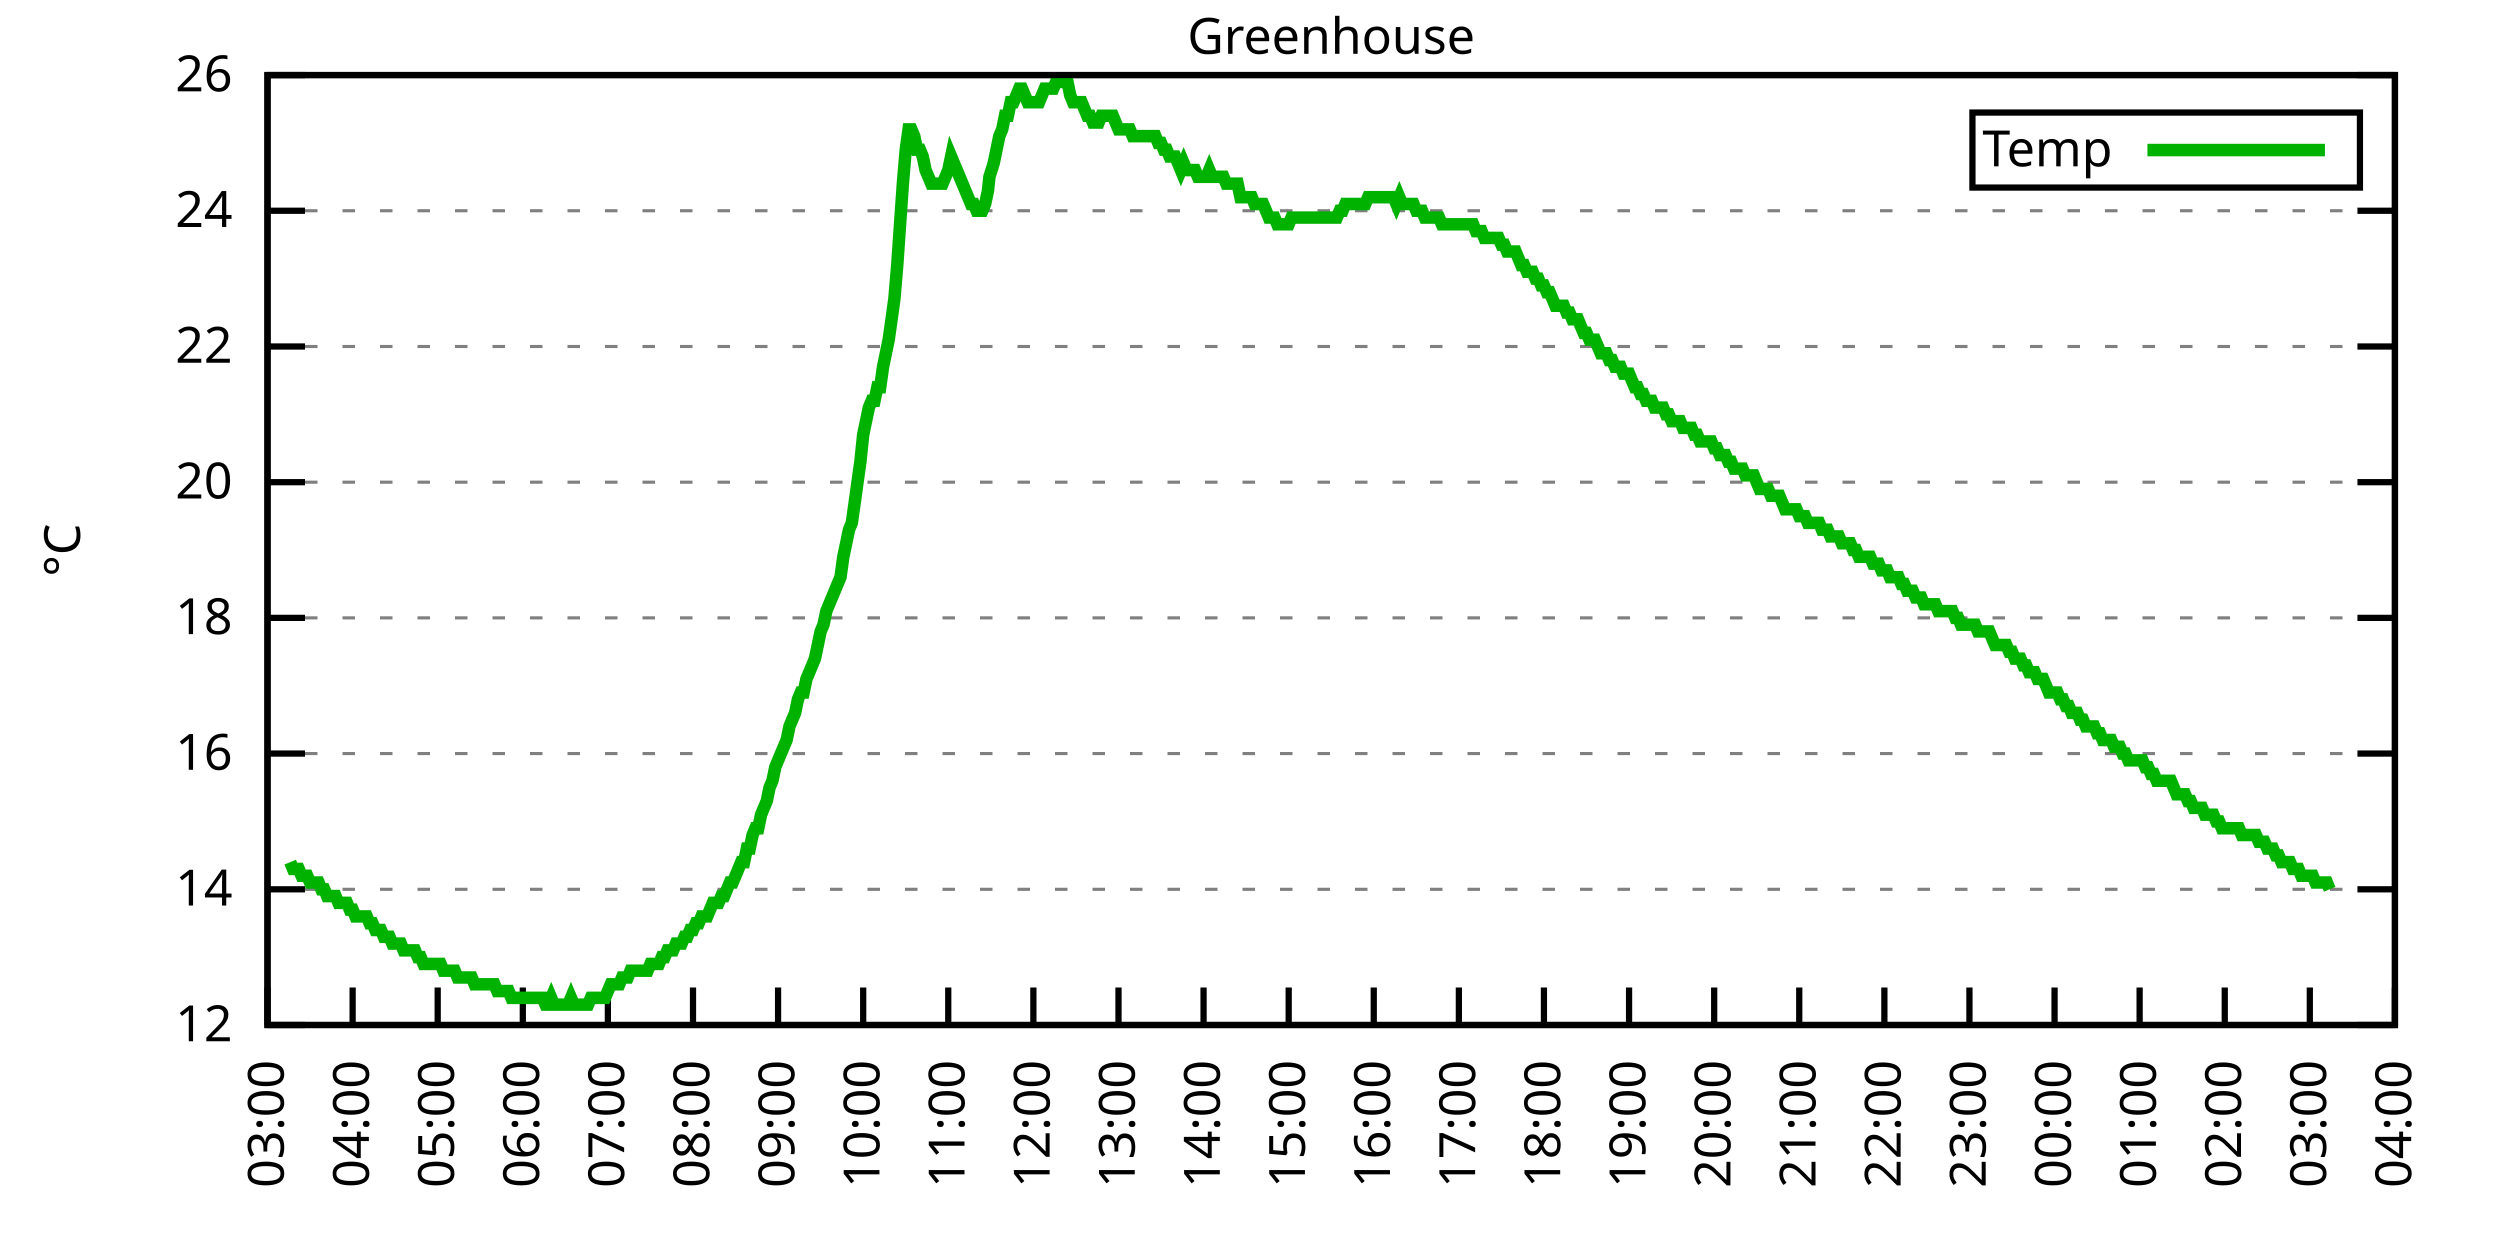
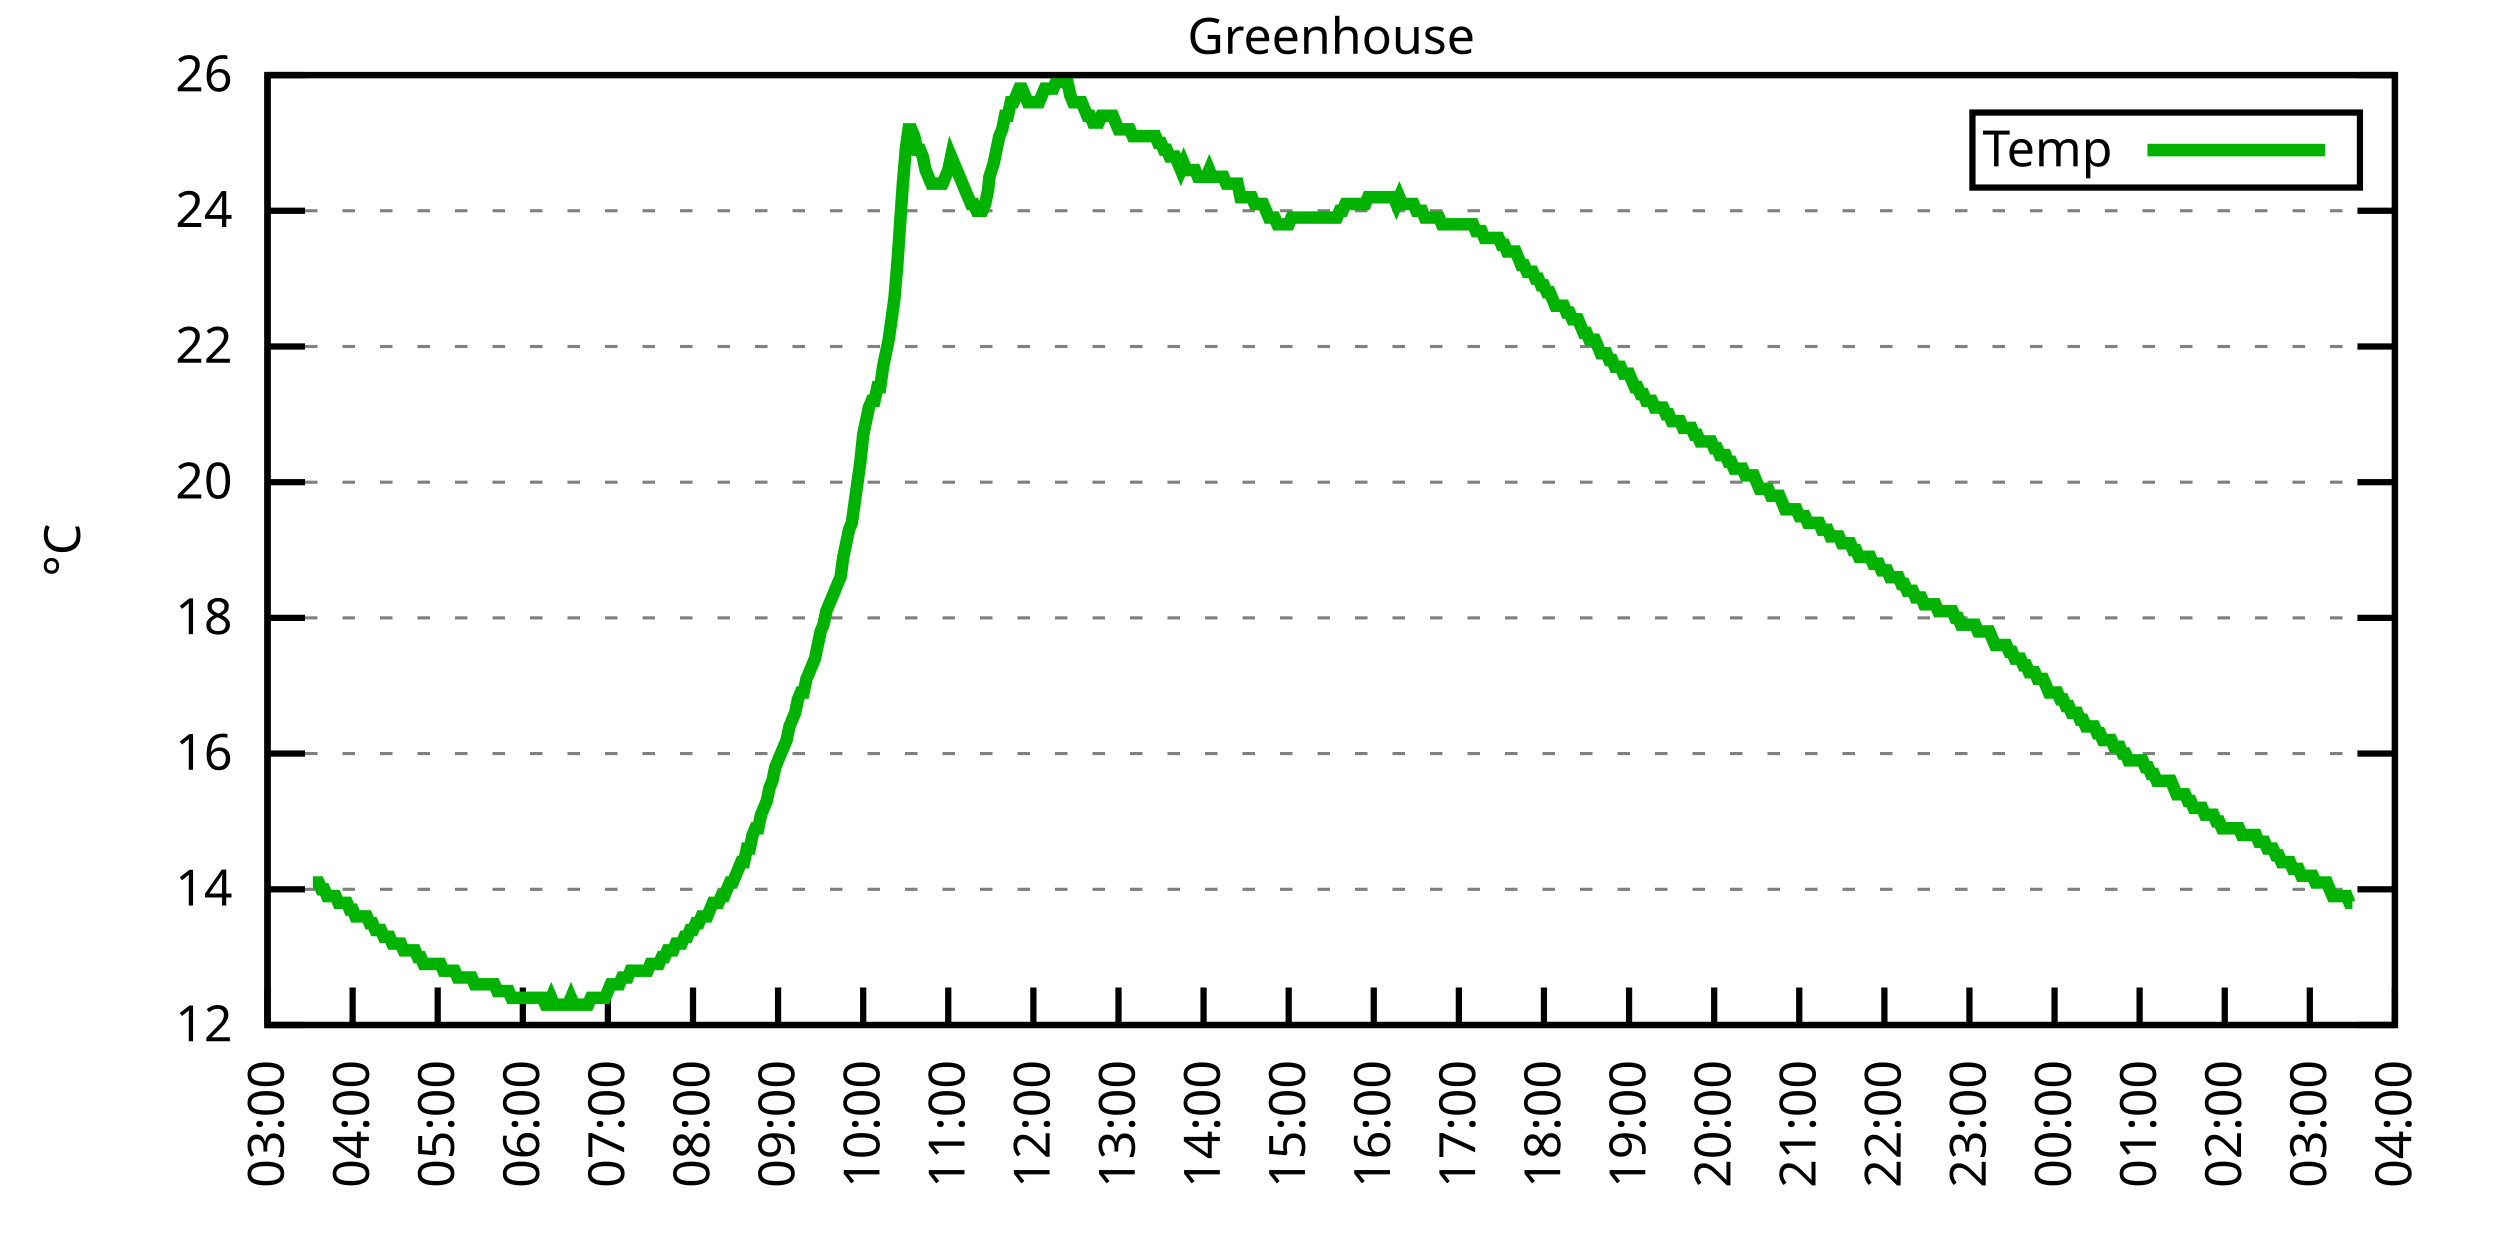
<svg xmlns="http://www.w3.org/2000/svg" xmlns:xlink="http://www.w3.org/1999/xlink" width="400" height="200" viewBox="0 0 400 200">
  <g id="gnuplot_canvas">
    <rect x="0" y="0" width="400" height="200" fill="none" />
    <defs>
      <circle id="gpDot" r="0.5" stroke-width="0.5" stroke="currentColor" />
      <path id="gpPt0" stroke-width="0.333" stroke="currentColor" d="M-1,0 h2 M0,-1 v2" />
      <path id="gpPt1" stroke-width="0.333" stroke="currentColor" d="M-1,-1 L1,1 M1,-1 L-1,1" />
      <path id="gpPt2" stroke-width="0.333" stroke="currentColor" d="M-1,0 L1,0 M0,-1 L0,1 M-1,-1 L1,1 M-1,1 L1,-1" />
      <rect id="gpPt3" stroke-width="0.333" stroke="currentColor" x="-1" y="-1" width="2" height="2" />
      <rect id="gpPt4" stroke-width="0.333" stroke="currentColor" fill="currentColor" x="-1" y="-1" width="2" height="2" />
      <circle id="gpPt5" stroke-width="0.333" stroke="currentColor" cx="0" cy="0" r="1" />
      <use xlink:href="#gpPt5" id="gpPt6" fill="currentColor" stroke="none" />
      <path id="gpPt7" stroke-width="0.333" stroke="currentColor" d="M0,-1.33 L-1.33,0.67 L1.33,0.67 z" />
      <use xlink:href="#gpPt7" id="gpPt8" fill="currentColor" stroke="none" />
      <use xlink:href="#gpPt7" id="gpPt9" stroke="currentColor" transform="rotate(180)" />
      <use xlink:href="#gpPt9" id="gpPt10" fill="currentColor" stroke="none" />
      <use xlink:href="#gpPt3" id="gpPt11" stroke="currentColor" transform="rotate(45)" />
      <use xlink:href="#gpPt11" id="gpPt12" fill="currentColor" stroke="none" />
      <path id="gpPt13" stroke-width="0.333" stroke="currentColor" d="M0,1.330 L1.265,0.411 L0.782,-1.067 L-0.782,-1.076 L-1.265,0.411 z" />
      <use xlink:href="#gpPt13" id="gpPt14" fill="currentColor" stroke="none" />
      <filter id="textbox" filterUnits="objectBoundingBox" x="0" y="0" height="1" width="1">
        <feFlood flood-color="white" flood-opacity="1" result="bgnd" />
        <feComposite in="SourceGraphic" in2="bgnd" operator="atop" />
      </filter>
      <filter id="greybox" filterUnits="objectBoundingBox" x="0" y="0" height="1" width="1">
        <feFlood flood-color="lightgrey" flood-opacity="1" result="grey" />
        <feComposite in="SourceGraphic" in2="grey" operator="atop" />
      </filter>
    </defs>
    <g fill="none" color="white" stroke="currentColor" stroke-width="1.00" stroke-linecap="butt" stroke-linejoin="miter">
</g>
    <g fill="none" color="black" stroke="currentColor" stroke-width="1.00" stroke-linecap="butt" stroke-linejoin="miter">
      <g stroke="none" shape-rendering="crispEdges">
        <polygon fill="rgb(255, 255, 255)" points="42.80,164.00 383.18,164.00 383.18,12.02 42.80,12.02 " />
      </g>
    </g>
    <g fill="none" color="black" stroke="currentColor" stroke-width="1.00" stroke-linecap="butt" stroke-linejoin="miter">
</g>
    <g fill="none" color="black" stroke="black" stroke-width="0.50" stroke-linecap="butt" stroke-linejoin="miter">
</g>
    <g fill="none" color="gray" stroke="currentColor" stroke-width="0.50" stroke-linecap="butt" stroke-linejoin="miter">
      <path stroke="gray" stroke-dasharray="2,4" class="gridline" d="M42.80,164.00 L383.19,164.00  " />
    </g>
    <g fill="none" color="gray" stroke="gray" stroke-width="1.00" stroke-linecap="butt" stroke-linejoin="miter">
</g>
    <g fill="none" color="black" stroke="currentColor" stroke-width="1.00" stroke-linecap="butt" stroke-linejoin="miter">
      <path stroke="black" d="M42.80,164.00 L48.80,164.00 M383.19,164.00 L377.19,164.00  " />
      <g transform="translate(37.20,166.60)" stroke="none" fill="black" font-family="Sans" font-size="8.00" text-anchor="end">
        <text>
          <tspan font-family="Sans"> 12</tspan>
        </text>
      </g>
    </g>
    <g fill="none" color="black" stroke="currentColor" stroke-width="1.00" stroke-linecap="butt" stroke-linejoin="miter">
</g>
    <g fill="none" color="black" stroke="black" stroke-width="0.50" stroke-linecap="butt" stroke-linejoin="miter">
</g>
    <g fill="none" color="gray" stroke="currentColor" stroke-width="0.50" stroke-linecap="butt" stroke-linejoin="miter">
      <path stroke="gray" stroke-dasharray="2,4" class="gridline" d="M42.80,142.29 L383.19,142.29  " />
    </g>
    <g fill="none" color="gray" stroke="gray" stroke-width="1.00" stroke-linecap="butt" stroke-linejoin="miter">
</g>
    <g fill="none" color="black" stroke="currentColor" stroke-width="1.00" stroke-linecap="butt" stroke-linejoin="miter">
      <path stroke="black" d="M42.80,142.29 L48.80,142.29 M383.19,142.29 L377.19,142.29  " />
      <g transform="translate(37.20,144.89)" stroke="none" fill="black" font-family="Sans" font-size="8.00" text-anchor="end">
        <text>
          <tspan font-family="Sans"> 14</tspan>
        </text>
      </g>
    </g>
    <g fill="none" color="black" stroke="currentColor" stroke-width="1.00" stroke-linecap="butt" stroke-linejoin="miter">
</g>
    <g fill="none" color="black" stroke="black" stroke-width="0.50" stroke-linecap="butt" stroke-linejoin="miter">
</g>
    <g fill="none" color="gray" stroke="currentColor" stroke-width="0.50" stroke-linecap="butt" stroke-linejoin="miter">
      <path stroke="gray" stroke-dasharray="2,4" class="gridline" d="M42.80,120.57 L383.19,120.57  " />
    </g>
    <g fill="none" color="gray" stroke="gray" stroke-width="1.00" stroke-linecap="butt" stroke-linejoin="miter">
</g>
    <g fill="none" color="black" stroke="currentColor" stroke-width="1.00" stroke-linecap="butt" stroke-linejoin="miter">
      <path stroke="black" d="M42.80,120.57 L48.80,120.57 M383.19,120.57 L377.19,120.57  " />
      <g transform="translate(37.20,123.17)" stroke="none" fill="black" font-family="Sans" font-size="8.00" text-anchor="end">
        <text>
          <tspan font-family="Sans"> 16</tspan>
        </text>
      </g>
    </g>
    <g fill="none" color="black" stroke="currentColor" stroke-width="1.00" stroke-linecap="butt" stroke-linejoin="miter">
</g>
    <g fill="none" color="black" stroke="black" stroke-width="0.50" stroke-linecap="butt" stroke-linejoin="miter">
</g>
    <g fill="none" color="gray" stroke="currentColor" stroke-width="0.50" stroke-linecap="butt" stroke-linejoin="miter">
      <path stroke="gray" stroke-dasharray="2,4" class="gridline" d="M42.80,98.86 L383.19,98.86  " />
    </g>
    <g fill="none" color="gray" stroke="gray" stroke-width="1.00" stroke-linecap="butt" stroke-linejoin="miter">
</g>
    <g fill="none" color="black" stroke="currentColor" stroke-width="1.00" stroke-linecap="butt" stroke-linejoin="miter">
      <path stroke="black" d="M42.80,98.86 L48.80,98.86 M383.19,98.86 L377.19,98.86  " />
      <g transform="translate(37.20,101.46)" stroke="none" fill="black" font-family="Sans" font-size="8.00" text-anchor="end">
        <text>
          <tspan font-family="Sans"> 18</tspan>
        </text>
      </g>
    </g>
    <g fill="none" color="black" stroke="currentColor" stroke-width="1.00" stroke-linecap="butt" stroke-linejoin="miter">
</g>
    <g fill="none" color="black" stroke="black" stroke-width="0.50" stroke-linecap="butt" stroke-linejoin="miter">
</g>
    <g fill="none" color="gray" stroke="currentColor" stroke-width="0.50" stroke-linecap="butt" stroke-linejoin="miter">
      <path stroke="gray" stroke-dasharray="2,4" class="gridline" d="M42.80,77.15 L383.19,77.15  " />
    </g>
    <g fill="none" color="gray" stroke="gray" stroke-width="1.00" stroke-linecap="butt" stroke-linejoin="miter">
</g>
    <g fill="none" color="black" stroke="currentColor" stroke-width="1.00" stroke-linecap="butt" stroke-linejoin="miter">
      <path stroke="black" d="M42.80,77.15 L48.80,77.15 M383.19,77.15 L377.19,77.15  " />
      <g transform="translate(37.20,79.75)" stroke="none" fill="black" font-family="Sans" font-size="8.00" text-anchor="end">
        <text>
          <tspan font-family="Sans"> 20</tspan>
        </text>
      </g>
    </g>
    <g fill="none" color="black" stroke="currentColor" stroke-width="1.00" stroke-linecap="butt" stroke-linejoin="miter">
</g>
    <g fill="none" color="black" stroke="black" stroke-width="0.50" stroke-linecap="butt" stroke-linejoin="miter">
</g>
    <g fill="none" color="gray" stroke="currentColor" stroke-width="0.50" stroke-linecap="butt" stroke-linejoin="miter">
      <path stroke="gray" stroke-dasharray="2,4" class="gridline" d="M42.80,55.44 L383.19,55.44  " />
    </g>
    <g fill="none" color="gray" stroke="gray" stroke-width="1.00" stroke-linecap="butt" stroke-linejoin="miter">
</g>
    <g fill="none" color="black" stroke="currentColor" stroke-width="1.00" stroke-linecap="butt" stroke-linejoin="miter">
      <path stroke="black" d="M42.80,55.44 L48.80,55.44 M383.19,55.44 L377.19,55.44  " />
      <g transform="translate(37.20,58.04)" stroke="none" fill="black" font-family="Sans" font-size="8.00" text-anchor="end">
        <text>
          <tspan font-family="Sans"> 22</tspan>
        </text>
      </g>
    </g>
    <g fill="none" color="black" stroke="currentColor" stroke-width="1.00" stroke-linecap="butt" stroke-linejoin="miter">
</g>
    <g fill="none" color="black" stroke="black" stroke-width="0.50" stroke-linecap="butt" stroke-linejoin="miter">
</g>
    <g fill="none" color="gray" stroke="currentColor" stroke-width="0.50" stroke-linecap="butt" stroke-linejoin="miter">
      <path stroke="gray" stroke-dasharray="2,4" class="gridline" d="M42.80,33.72 L383.19,33.72  " />
    </g>
    <g fill="none" color="gray" stroke="gray" stroke-width="1.00" stroke-linecap="butt" stroke-linejoin="miter">
</g>
    <g fill="none" color="black" stroke="currentColor" stroke-width="1.00" stroke-linecap="butt" stroke-linejoin="miter">
      <path stroke="black" d="M42.80,33.72 L48.80,33.72 M383.19,33.72 L377.19,33.72  " />
      <g transform="translate(37.20,36.32)" stroke="none" fill="black" font-family="Sans" font-size="8.00" text-anchor="end">
        <text>
          <tspan font-family="Sans"> 24</tspan>
        </text>
      </g>
    </g>
    <g fill="none" color="black" stroke="currentColor" stroke-width="1.00" stroke-linecap="butt" stroke-linejoin="miter">
</g>
    <g fill="none" color="black" stroke="black" stroke-width="0.50" stroke-linecap="butt" stroke-linejoin="miter">
</g>
    <g fill="none" color="gray" stroke="currentColor" stroke-width="0.50" stroke-linecap="butt" stroke-linejoin="miter">
      <path stroke="gray" stroke-dasharray="2,4" class="gridline" d="M42.80,12.01 L383.19,12.01  " />
    </g>
    <g fill="none" color="gray" stroke="gray" stroke-width="1.00" stroke-linecap="butt" stroke-linejoin="miter">
</g>
    <g fill="none" color="black" stroke="currentColor" stroke-width="1.00" stroke-linecap="butt" stroke-linejoin="miter">
      <path stroke="black" d="M42.80,12.01 L48.80,12.01 M383.19,12.01 L377.19,12.01  " />
      <g transform="translate(37.20,14.61)" stroke="none" fill="black" font-family="Sans" font-size="8.00" text-anchor="end">
        <text>
          <tspan font-family="Sans"> 26</tspan>
        </text>
      </g>
    </g>
    <g fill="none" color="black" stroke="currentColor" stroke-width="1.00" stroke-linecap="butt" stroke-linejoin="miter">
      <path stroke="black" d="M42.80,164.00 L42.80,158.00  " />
      <g transform="translate(45.40,169.60) rotate(270.00)" stroke="none" fill="black" font-family="Sans" font-size="8.00" text-anchor="end">
        <text>
          <tspan font-family="Sans">03:00</tspan>
        </text>
      </g>
    </g>
    <g fill="none" color="black" stroke="currentColor" stroke-width="1.00" stroke-linecap="butt" stroke-linejoin="miter">
      <path stroke="black" d="M56.42,164.00 L56.42,158.00  " />
      <g transform="translate(59.02,169.60) rotate(270.00)" stroke="none" fill="black" font-family="Sans" font-size="8.00" text-anchor="end">
        <text>
          <tspan font-family="Sans">04:00</tspan>
        </text>
      </g>
    </g>
    <g fill="none" color="black" stroke="currentColor" stroke-width="1.00" stroke-linecap="butt" stroke-linejoin="miter">
      <path stroke="black" d="M70.03,164.00 L70.03,158.00  " />
      <g transform="translate(72.63,169.60) rotate(270.00)" stroke="none" fill="black" font-family="Sans" font-size="8.00" text-anchor="end">
        <text>
          <tspan font-family="Sans">05:00</tspan>
        </text>
      </g>
    </g>
    <g fill="none" color="black" stroke="currentColor" stroke-width="1.00" stroke-linecap="butt" stroke-linejoin="miter">
      <path stroke="black" d="M83.65,164.00 L83.65,158.00  " />
      <g transform="translate(86.25,169.60) rotate(270.00)" stroke="none" fill="black" font-family="Sans" font-size="8.00" text-anchor="end">
        <text>
          <tspan font-family="Sans">06:00</tspan>
        </text>
      </g>
    </g>
    <g fill="none" color="black" stroke="currentColor" stroke-width="1.00" stroke-linecap="butt" stroke-linejoin="miter">
      <path stroke="black" d="M97.26,164.00 L97.26,158.00  " />
      <g transform="translate(99.86,169.60) rotate(270.00)" stroke="none" fill="black" font-family="Sans" font-size="8.00" text-anchor="end">
        <text>
          <tspan font-family="Sans">07:00</tspan>
        </text>
      </g>
    </g>
    <g fill="none" color="black" stroke="currentColor" stroke-width="1.00" stroke-linecap="butt" stroke-linejoin="miter">
      <path stroke="black" d="M110.88,164.00 L110.88,158.00  " />
      <g transform="translate(113.48,169.60) rotate(270.00)" stroke="none" fill="black" font-family="Sans" font-size="8.00" text-anchor="end">
        <text>
          <tspan font-family="Sans">08:00</tspan>
        </text>
      </g>
    </g>
    <g fill="none" color="black" stroke="currentColor" stroke-width="1.00" stroke-linecap="butt" stroke-linejoin="miter">
      <path stroke="black" d="M124.49,164.00 L124.49,158.00  " />
      <g transform="translate(127.09,169.60) rotate(270.00)" stroke="none" fill="black" font-family="Sans" font-size="8.00" text-anchor="end">
        <text>
          <tspan font-family="Sans">09:00</tspan>
        </text>
      </g>
    </g>
    <g fill="none" color="black" stroke="currentColor" stroke-width="1.00" stroke-linecap="butt" stroke-linejoin="miter">
      <path stroke="black" d="M138.11,164.00 L138.11,158.00  " />
      <g transform="translate(140.71,169.60) rotate(270.00)" stroke="none" fill="black" font-family="Sans" font-size="8.00" text-anchor="end">
        <text>
          <tspan font-family="Sans">10:00</tspan>
        </text>
      </g>
    </g>
    <g fill="none" color="black" stroke="currentColor" stroke-width="1.00" stroke-linecap="butt" stroke-linejoin="miter">
      <path stroke="black" d="M151.72,164.00 L151.72,158.00  " />
      <g transform="translate(154.32,169.60) rotate(270.00)" stroke="none" fill="black" font-family="Sans" font-size="8.00" text-anchor="end">
        <text>
          <tspan font-family="Sans">11:00</tspan>
        </text>
      </g>
    </g>
    <g fill="none" color="black" stroke="currentColor" stroke-width="1.00" stroke-linecap="butt" stroke-linejoin="miter">
      <path stroke="black" d="M165.34,164.00 L165.34,158.00  " />
      <g transform="translate(167.94,169.60) rotate(270.00)" stroke="none" fill="black" font-family="Sans" font-size="8.00" text-anchor="end">
        <text>
          <tspan font-family="Sans">12:00</tspan>
        </text>
      </g>
    </g>
    <g fill="none" color="black" stroke="currentColor" stroke-width="1.00" stroke-linecap="butt" stroke-linejoin="miter">
      <path stroke="black" d="M178.96,164.00 L178.96,158.00  " />
      <g transform="translate(181.56,169.60) rotate(270.00)" stroke="none" fill="black" font-family="Sans" font-size="8.00" text-anchor="end">
        <text>
          <tspan font-family="Sans">13:00</tspan>
        </text>
      </g>
    </g>
    <g fill="none" color="black" stroke="currentColor" stroke-width="1.00" stroke-linecap="butt" stroke-linejoin="miter">
      <path stroke="black" d="M192.57,164.00 L192.57,158.00  " />
      <g transform="translate(195.17,169.60) rotate(270.00)" stroke="none" fill="black" font-family="Sans" font-size="8.00" text-anchor="end">
        <text>
          <tspan font-family="Sans">14:00</tspan>
        </text>
      </g>
    </g>
    <g fill="none" color="black" stroke="currentColor" stroke-width="1.00" stroke-linecap="butt" stroke-linejoin="miter">
      <path stroke="black" d="M206.19,164.00 L206.19,158.00  " />
      <g transform="translate(208.79,169.60) rotate(270.00)" stroke="none" fill="black" font-family="Sans" font-size="8.00" text-anchor="end">
        <text>
          <tspan font-family="Sans">15:00</tspan>
        </text>
      </g>
    </g>
    <g fill="none" color="black" stroke="currentColor" stroke-width="1.00" stroke-linecap="butt" stroke-linejoin="miter">
      <path stroke="black" d="M219.80,164.00 L219.80,158.00  " />
      <g transform="translate(222.40,169.60) rotate(270.00)" stroke="none" fill="black" font-family="Sans" font-size="8.00" text-anchor="end">
        <text>
          <tspan font-family="Sans">16:00</tspan>
        </text>
      </g>
    </g>
    <g fill="none" color="black" stroke="currentColor" stroke-width="1.00" stroke-linecap="butt" stroke-linejoin="miter">
      <path stroke="black" d="M233.42,164.00 L233.42,158.00  " />
      <g transform="translate(236.02,169.60) rotate(270.00)" stroke="none" fill="black" font-family="Sans" font-size="8.00" text-anchor="end">
        <text>
          <tspan font-family="Sans">17:00</tspan>
        </text>
      </g>
    </g>
    <g fill="none" color="black" stroke="currentColor" stroke-width="1.00" stroke-linecap="butt" stroke-linejoin="miter">
      <path stroke="black" d="M247.03,164.00 L247.03,158.00  " />
      <g transform="translate(249.63,169.60) rotate(270.00)" stroke="none" fill="black" font-family="Sans" font-size="8.00" text-anchor="end">
        <text>
          <tspan font-family="Sans">18:00</tspan>
        </text>
      </g>
    </g>
    <g fill="none" color="black" stroke="currentColor" stroke-width="1.00" stroke-linecap="butt" stroke-linejoin="miter">
      <path stroke="black" d="M260.65,164.00 L260.65,158.00  " />
      <g transform="translate(263.25,169.60) rotate(270.00)" stroke="none" fill="black" font-family="Sans" font-size="8.00" text-anchor="end">
        <text>
          <tspan font-family="Sans">19:00</tspan>
        </text>
      </g>
    </g>
    <g fill="none" color="black" stroke="currentColor" stroke-width="1.00" stroke-linecap="butt" stroke-linejoin="miter">
      <path stroke="black" d="M274.27,164.00 L274.27,158.00  " />
      <g transform="translate(276.87,169.60) rotate(270.00)" stroke="none" fill="black" font-family="Sans" font-size="8.00" text-anchor="end">
        <text>
          <tspan font-family="Sans">20:00</tspan>
        </text>
      </g>
    </g>
    <g fill="none" color="black" stroke="currentColor" stroke-width="1.00" stroke-linecap="butt" stroke-linejoin="miter">
      <path stroke="black" d="M287.88,164.00 L287.88,158.00  " />
      <g transform="translate(290.48,169.60) rotate(270.00)" stroke="none" fill="black" font-family="Sans" font-size="8.00" text-anchor="end">
        <text>
          <tspan font-family="Sans">21:00</tspan>
        </text>
      </g>
    </g>
    <g fill="none" color="black" stroke="currentColor" stroke-width="1.00" stroke-linecap="butt" stroke-linejoin="miter">
      <path stroke="black" d="M301.50,164.00 L301.50,158.00  " />
      <g transform="translate(304.10,169.60) rotate(270.00)" stroke="none" fill="black" font-family="Sans" font-size="8.00" text-anchor="end">
        <text>
          <tspan font-family="Sans">22:00</tspan>
        </text>
      </g>
    </g>
    <g fill="none" color="black" stroke="currentColor" stroke-width="1.00" stroke-linecap="butt" stroke-linejoin="miter">
      <path stroke="black" d="M315.11,164.00 L315.11,158.00  " />
      <g transform="translate(317.71,169.60) rotate(270.00)" stroke="none" fill="black" font-family="Sans" font-size="8.00" text-anchor="end">
        <text>
          <tspan font-family="Sans">23:00</tspan>
        </text>
      </g>
    </g>
    <g fill="none" color="black" stroke="currentColor" stroke-width="1.00" stroke-linecap="butt" stroke-linejoin="miter">
      <path stroke="black" d="M328.73,164.00 L328.73,158.00  " />
      <g transform="translate(331.33,169.60) rotate(270.00)" stroke="none" fill="black" font-family="Sans" font-size="8.00" text-anchor="end">
        <text>
          <tspan font-family="Sans">00:00</tspan>
        </text>
      </g>
    </g>
    <g fill="none" color="black" stroke="currentColor" stroke-width="1.00" stroke-linecap="butt" stroke-linejoin="miter">
      <path stroke="black" d="M342.34,164.00 L342.34,158.00  " />
      <g transform="translate(344.94,169.60) rotate(270.00)" stroke="none" fill="black" font-family="Sans" font-size="8.00" text-anchor="end">
        <text>
          <tspan font-family="Sans">01:00</tspan>
        </text>
      </g>
    </g>
    <g fill="none" color="black" stroke="currentColor" stroke-width="1.00" stroke-linecap="butt" stroke-linejoin="miter">
      <path stroke="black" d="M355.96,164.00 L355.96,158.00  " />
      <g transform="translate(358.56,169.60) rotate(270.00)" stroke="none" fill="black" font-family="Sans" font-size="8.00" text-anchor="end">
        <text>
          <tspan font-family="Sans">02:00</tspan>
        </text>
      </g>
    </g>
    <g fill="none" color="black" stroke="currentColor" stroke-width="1.00" stroke-linecap="butt" stroke-linejoin="miter">
      <path stroke="black" d="M369.57,164.00 L369.57,158.00  " />
      <g transform="translate(372.17,169.60) rotate(270.00)" stroke="none" fill="black" font-family="Sans" font-size="8.00" text-anchor="end">
        <text>
          <tspan font-family="Sans">03:00</tspan>
        </text>
      </g>
    </g>
    <g fill="none" color="black" stroke="currentColor" stroke-width="1.00" stroke-linecap="butt" stroke-linejoin="miter">
      <path stroke="black" d="M383.19,164.00 L383.19,158.00  " />
      <g transform="translate(385.79,169.60) rotate(270.00)" stroke="none" fill="black" font-family="Sans" font-size="8.00" text-anchor="end">
        <text>
          <tspan font-family="Sans">04:00</tspan>
        </text>
      </g>
    </g>
    <g fill="none" color="black" stroke="currentColor" stroke-width="1.00" stroke-linecap="butt" stroke-linejoin="miter">
</g>
    <g fill="none" color="black" stroke="currentColor" stroke-width="1.00" stroke-linecap="butt" stroke-linejoin="miter">
      <path stroke="black" d="M42.80,12.01 L42.80,164.00 L383.19,164.00 L383.19,12.01 L42.80,12.01 Z  " />
    </g>
    <g fill="none" color="black" stroke="currentColor" stroke-width="1.00" stroke-linecap="butt" stroke-linejoin="miter">
</g>
    <g fill="none" color="black" stroke="currentColor" stroke-width="1.00" stroke-linecap="butt" stroke-linejoin="miter">
      <path stroke="black" d="M315.59,30.01 L315.59,18.01 L377.59,18.01 L377.59,30.01 L315.59,30.01 Z  " />
    </g>
    <g id="Greenhouse_plot_1">
      <g fill="none" color="white" stroke="black" stroke-width="2.00" stroke-linecap="butt" stroke-linejoin="miter">
</g>
      <g fill="none" color="black" stroke="currentColor" stroke-width="2.00" stroke-linecap="butt" stroke-linejoin="miter">
        <g transform="translate(337.99,26.61)" stroke="none" fill="black" font-family="Sans" font-size="8.00" text-anchor="end">
          <text>
            <tspan font-family="Sans">Temp</tspan>
          </text>
        </g>
      </g>
      <g fill="none" color="black" stroke="currentColor" stroke-width="2.00" stroke-linecap="butt" stroke-linejoin="miter">
-         <path stroke="rgb(  0, 178,   0)" d="M343.59,24.01 L371.99,24.01 M46.43,137.94 L46.88,139.03 L47.34,139.03 L47.79,139.03 L48.25,140.12 L48.70,140.12   L49.15,140.12 L49.61,141.20 L50.06,141.20 L50.52,141.20 L50.97,141.20 L51.42,142.29 L51.88,142.29 L52.33,143.37   L52.78,143.37 L53.24,143.37 L53.69,143.37 L54.15,144.46 L54.60,144.46 L55.05,144.46 L55.51,144.46 L55.96,145.54   L56.42,145.54 L56.87,146.63 L57.32,146.63 L57.78,146.63 L58.23,146.63 L58.68,146.63 L59.14,147.72 L59.59,147.72   L60.05,148.80 L60.50,148.80 L60.95,148.80 L61.41,149.89 L61.86,149.89 L62.32,149.89 L62.77,150.97 L63.22,150.97   L63.68,150.97 L64.13,150.97 L64.58,152.06 L65.04,152.06 L65.49,152.06 L65.95,152.06 L66.40,152.06 L66.85,153.14   L67.31,153.14 L67.76,154.23 L68.22,154.23 L68.67,154.23 L69.12,154.23 L69.58,154.23 L70.03,154.23 L70.49,154.23   L70.94,155.31 L71.39,155.31 L71.85,155.31 L72.30,155.31 L72.75,155.31 L73.21,156.40 L73.66,156.40 L74.12,156.40   L74.57,156.40 L75.02,156.40 L75.48,156.40 L75.93,157.49 L76.39,157.49 L76.84,157.49 L77.29,157.49 L77.75,157.49   L78.20,157.49 L78.65,157.49 L79.11,157.49 L79.56,158.57 L80.02,158.57 L80.47,158.57 L80.92,158.57 L81.38,158.57   L81.83,159.66 L82.29,159.66 L82.74,159.66 L83.19,159.66 L83.65,159.66 L84.10,159.66 L84.55,159.66 L85.01,159.66   L85.46,159.66 L85.92,159.66 L86.37,159.66 L86.82,159.66 L87.28,160.74 L87.73,160.74 L88.19,159.66 L88.64,160.74   L89.09,160.74 L89.55,160.74 L90.00,160.74 L90.45,160.74 L90.91,160.74 L91.36,159.66 L91.82,160.74 L92.27,160.74   L92.72,160.74 L93.18,160.74 L93.63,160.74 L94.09,160.74 L94.54,159.66 L94.99,159.66 L95.45,159.66 L95.90,159.66   L96.35,159.66 L96.81,159.66 L97.26,158.57 L97.72,157.49 L98.17,157.49 L98.62,157.49 L99.08,157.49 L99.53,156.40   L99.99,156.40 L100.44,156.40 L100.89,155.31 L101.35,155.31 L101.80,155.31 L102.25,155.31 L102.71,155.31 L103.16,155.31   L103.62,155.31 L104.07,154.23 L104.52,154.23 L104.98,154.23 L105.43,154.23 L105.89,153.14 L106.34,153.14 L106.79,152.06   L107.25,152.06 L107.70,152.06 L108.15,150.97 L108.61,150.97 L109.06,150.97 L109.52,149.89 L109.97,149.89 L110.42,148.80   L110.88,148.80 L111.33,147.72 L111.79,147.72 L112.24,146.63 L112.69,146.63 L113.15,146.63 L113.60,145.54 L114.05,144.46   L114.51,144.46 L114.96,144.46 L115.42,143.37 L115.87,143.37 L116.32,142.29 L116.78,141.20 L117.23,141.20 L117.69,140.12   L118.14,139.03 L118.59,137.94 L119.05,137.94 L119.50,135.77 L119.96,135.77 L120.41,133.60 L120.86,132.52 L121.32,132.52   L121.77,130.35 L122.22,129.26 L122.68,128.17 L123.13,126.00 L123.59,124.92 L124.04,122.75 L124.49,121.66 L124.95,120.57   L125.40,119.49 L125.86,118.40 L126.31,116.23 L126.76,115.15 L127.22,114.06 L127.67,111.89 L128.12,110.80 L128.58,110.80   L129.03,108.63 L129.49,107.55 L129.94,106.46 L130.39,105.38 L130.85,103.20 L131.30,101.03 L131.76,99.95 L132.21,97.78   L132.66,96.69 L133.12,95.60 L133.57,94.52 L134.02,93.43 L134.48,92.35 L134.93,89.09 L135.39,86.92 L135.84,84.75   L136.29,83.66 L136.75,80.41 L137.20,77.15 L137.66,73.89 L138.11,69.55 L138.56,67.38 L139.02,65.21 L139.47,64.12   L139.92,64.12 L140.38,61.95 L140.83,61.95 L141.29,58.69 L141.74,56.52 L142.19,54.35 L142.65,51.09 L143.10,47.84   L143.56,42.41 L144.01,35.89 L144.46,29.38 L144.92,23.95 L145.37,20.70 L145.82,20.70 L146.28,21.78 L146.73,23.95   L147.19,23.95 L147.64,25.04 L148.09,27.21 L148.55,28.29 L149.00,29.38 L149.46,29.38 L149.91,29.38 L150.36,29.38   L150.82,29.38 L151.27,28.29 L151.72,27.21 L152.18,25.04 L152.63,26.12 L153.09,27.21 L153.54,28.29 L153.99,29.38   L154.45,30.47 L154.90,31.55 L155.36,32.64 L155.81,32.64 L156.26,33.72 L156.72,33.72 L157.17,33.72 L157.62,32.64   L158.08,30.47 L158.31,28.29 L158.99,26.12 L159.44,23.95 L159.89,21.78 L160.35,20.70 L160.80,18.52 L161.26,18.52   L161.71,16.35 L162.16,16.35 L162.62,15.27 L163.07,14.18 L163.52,14.18 L163.98,15.27 L164.43,16.35 L164.89,16.35   L165.34,16.35 L165.79,16.35 L166.25,16.35 L166.70,15.27 L167.16,14.18 L167.61,14.18 L168.06,14.18 L168.52,14.18   L168.97,13.10 L169.43,13.10 L169.88,13.10 L170.33,13.10 L170.79,13.10 L171.24,15.27 L171.69,16.35 L172.15,16.35   L172.60,16.35 L173.06,16.35 L173.51,17.44 L173.96,18.52 L174.42,18.52 L174.87,19.61 L175.33,19.61 L175.78,19.61   L176.23,18.52 L176.69,18.52 L177.14,18.52 L177.59,18.52 L178.05,18.52 L178.50,19.61 L178.96,20.70 L179.41,20.70   L179.86,20.70 L180.32,20.70 L180.77,20.70 L181.23,21.78 L181.68,21.78 L182.13,21.78 L182.59,21.78 L183.04,21.78   L183.49,21.78 L183.95,21.78 L184.40,21.78 L184.86,21.78 L185.31,22.87 L185.76,22.87 L186.22,23.95 L186.67,23.95   L187.13,25.04 L187.58,25.04 L188.03,25.04 L188.49,26.12 L188.94,27.21 L189.39,26.12 L189.85,27.21 L190.30,27.21   L190.76,27.21 L191.21,27.21 L191.66,28.29 L192.12,28.29 L192.57,28.29 L193.03,28.29 L193.48,27.21 L193.93,28.29   L194.39,28.29 L194.84,28.29 L195.29,28.29 L195.75,28.29 L196.20,29.38 L196.66,29.38 L197.11,29.38 L197.56,29.38   L198.02,29.38 L198.47,31.55 L198.93,31.55 L199.38,31.55 L199.83,31.55 L200.29,31.55 L200.74,32.64 L201.19,32.64   L201.65,32.64 L202.10,32.64 L202.56,33.72 L203.01,34.81 L203.46,34.81 L203.92,34.81 L204.37,35.89 L204.83,35.89   L205.28,35.89 L205.73,35.89 L206.19,35.89 L206.64,34.81 L207.09,34.81 L207.55,34.81 L208.00,34.81 L208.46,34.81   L208.91,34.81 L209.36,34.81 L209.82,34.81 L210.27,34.81 L210.73,34.81 L211.18,34.81 L211.63,34.81 L212.09,34.81   L212.54,34.81 L213.00,34.81 L213.45,34.81 L213.90,34.81 L214.36,33.72 L214.81,33.72 L215.26,32.64 L215.72,32.64   L216.17,32.64 L216.63,32.64 L217.08,32.64 L217.53,32.64 L217.99,32.64 L218.44,32.64 L218.90,31.55 L219.35,31.55   L219.80,31.55 L220.26,31.55 L220.71,31.55 L221.16,31.55 L221.62,31.55 L222.07,31.55 L222.53,31.55 L222.98,31.55   L223.43,32.64 L223.89,31.55 L224.34,32.64 L224.80,32.64 L225.25,32.64 L225.70,32.64 L226.16,32.64 L226.61,33.72   L227.06,33.72 L227.52,33.72 L227.97,34.81 L228.43,34.81 L228.88,34.81 L229.33,34.81 L229.79,34.81 L230.24,34.81   L230.70,35.89 L231.15,35.89 L231.60,35.89 L232.06,35.89 L232.51,35.89 L232.96,35.89 L233.42,35.89 L233.87,35.89   L234.33,35.89 L234.78,35.89 L235.23,35.89 L235.69,35.89 L236.14,36.98 L236.60,36.98 L237.05,36.98 L237.50,38.07   L237.96,38.07 L238.41,38.07 L238.86,38.07 L239.32,38.07 L239.77,38.07 L240.23,39.15 L240.68,39.15 L241.13,40.24   L241.59,40.24 L242.04,40.24 L242.50,40.24 L242.95,41.32 L243.40,42.41 L243.86,42.41 L244.31,43.49 L244.76,43.49   L245.22,43.49 L245.67,44.58 L246.13,44.58 L246.58,45.66 L247.03,45.66 L247.49,46.75 L247.94,46.75 L248.40,47.84   L248.85,48.92 L249.30,48.92 L249.76,48.92 L250.21,48.92 L250.66,50.01 L251.12,50.01 L251.57,51.09 L252.03,51.09   L252.48,51.09 L252.93,52.18 L253.39,53.26 L253.84,53.26 L254.30,54.35 L254.75,54.35 L255.20,54.35 L255.66,55.44   L256.11,56.52 L256.56,56.52 L257.02,56.52 L257.47,57.61 L257.93,57.61 L258.38,58.69 L258.83,58.69 L259.29,58.69   L259.74,59.78 L260.20,59.78 L260.65,59.78 L261.10,60.86 L261.56,61.95 L262.01,61.95 L262.47,63.04 L262.92,63.04   L263.37,64.12 L263.83,64.12 L264.28,64.12 L264.73,65.21 L265.19,65.21 L265.64,65.21 L266.10,65.21 L266.55,66.29   L267.00,66.29 L267.46,67.38 L267.91,67.38 L268.37,67.38 L268.82,67.38 L269.27,68.46 L269.73,68.46 L270.18,68.46   L270.63,68.46 L271.09,69.55 L271.54,69.55 L272.00,70.63 L272.45,70.63 L272.90,70.63 L273.36,70.63 L273.81,70.63   L274.27,71.72 L274.72,71.72 L275.17,72.81 L275.63,72.81 L276.08,72.81 L276.53,73.89 L276.99,73.89 L277.44,74.98   L277.90,74.98 L278.35,74.98 L278.80,74.98 L279.26,76.06 L279.71,76.06 L280.17,76.06 L280.62,76.06 L281.07,77.15   L281.53,78.23 L281.98,78.23 L282.43,78.23 L282.89,78.23 L283.34,79.32 L283.80,79.32 L284.25,79.32 L284.70,79.32   L285.16,80.41 L285.61,81.49 L286.07,81.49 L286.52,81.49 L286.97,81.49 L287.43,81.49 L287.88,82.58 L288.33,82.58   L288.79,82.58 L289.24,83.66 L289.70,83.66 L290.15,83.66 L290.60,83.66 L291.06,83.66 L291.51,84.75 L291.97,84.75   L292.42,84.75 L292.87,85.83 L293.33,85.83 L293.78,85.83 L294.23,85.83 L294.69,86.92 L295.14,86.92 L295.60,86.92   L296.05,86.92 L296.50,88.00 L296.96,88.00 L297.41,89.09 L297.87,89.09 L298.32,89.09 L298.77,89.09 L299.23,89.09   L299.68,90.18 L300.13,90.18 L300.59,90.18 L301.04,91.26 L301.50,91.26 L301.95,91.26 L302.40,92.35 L302.86,92.35   L303.31,92.35 L303.77,92.35 L304.22,93.43 L304.67,93.43 L305.13,94.52 L305.58,94.52 L306.03,94.52 L306.49,95.60   L306.94,95.60 L307.40,95.60 L307.85,96.69 L308.30,96.69 L308.76,96.69 L309.21,96.69 L309.67,96.69 L310.12,97.78   L310.57,97.78 L311.03,97.78 L311.48,97.78 L311.94,97.78 L312.39,97.78 L312.84,98.86 L313.30,98.86 L313.75,99.95   L314.20,99.95 L314.66,99.95 L315.11,99.95 L315.57,99.95 L316.02,99.95 L316.47,101.03 L316.93,101.03 L317.38,101.03   L317.84,101.03 L318.29,101.03 L318.74,102.12 L319.20,103.20 L319.65,103.20 L320.10,103.20 L320.56,103.20 L321.01,103.20   L321.47,104.29 L321.92,104.29 L322.37,105.38 L322.83,105.38 L323.28,105.38 L323.74,106.46 L324.19,106.46 L324.64,107.55   L325.10,107.55 L325.55,107.55 L326.00,108.63 L326.46,108.63 L326.91,108.63 L327.37,109.72 L327.82,110.80 L328.27,110.80   L328.73,110.80 L329.18,110.80 L329.64,111.89 L330.09,111.89 L330.54,112.97 L331.00,112.97 L331.45,114.06 L331.90,114.06   L332.36,114.06 L332.81,115.15 L333.27,115.15 L333.72,116.23 L334.17,116.23 L334.63,116.23 L335.08,116.23 L335.54,117.32   L335.99,117.32 L336.44,118.40 L336.90,118.40 L337.35,118.40 L337.80,118.40 L338.26,119.49 L338.71,119.49 L339.17,119.49   L339.62,120.57 L340.07,120.57 L340.53,121.66 L340.98,121.66 L341.44,121.66 L341.89,121.66 L342.34,121.66 L342.80,121.66   L343.25,122.75 L343.70,122.75 L344.16,123.83 L344.61,123.83 L345.07,124.92 L345.52,124.92 L345.97,124.92 L346.43,124.92   L346.88,124.92 L347.34,124.92 L347.79,126.00 L348.24,127.09 L348.70,127.09 L349.15,127.09 L349.60,127.09 L350.06,128.17   L350.51,128.17 L350.97,129.26 L351.42,129.26 L351.87,129.26 L352.33,129.26 L352.78,130.35 L353.24,130.35 L353.69,130.35   L354.14,130.35 L354.60,131.43 L355.05,131.43 L355.50,132.52 L355.96,132.52 L356.41,132.52 L356.87,132.52 L357.32,132.52   L357.77,132.52 L358.23,132.52 L358.68,133.60 L359.14,133.60 L359.59,133.60 L360.04,133.60 L360.50,133.60 L360.95,133.60   L361.41,134.69 L361.86,134.69 L362.31,134.69 L362.77,135.77 L363.22,135.77 L363.67,135.77 L364.13,136.86 L364.58,136.86   L365.04,137.94 L365.49,137.94 L365.94,137.94 L366.40,137.94 L366.85,139.03 L367.31,139.03 L367.76,139.03 L368.21,140.12   L368.67,140.12 L369.12,140.12 L369.57,140.12 L370.03,140.12 L370.48,141.20 L370.94,141.20 L371.39,141.20 L371.84,141.20   L372.30,141.20 L372.75,142.29  " />
+         <path stroke="rgb(  0, 178,   0)" d="M343.59,24.01 L371.99,24.01 M50.06,141.20 L50.52,141.20 L50.97,141.20 L51.42,142.29 L51.88,142.29 L52.33,143.37   L52.78,143.37 L53.24,143.37 L53.69,143.37 L54.15,144.46 L54.60,144.46 L55.05,144.46 L55.51,144.46 L55.96,145.54   L56.42,145.54 L56.87,146.63 L57.32,146.63 L57.78,146.63 L58.23,146.63 L58.68,146.63 L59.14,147.72 L59.59,147.72   L60.05,148.80 L60.50,148.80 L60.95,148.80 L61.41,149.89 L61.86,149.89 L62.32,149.89 L62.77,150.97 L63.22,150.97   L63.68,150.97 L64.13,150.97 L64.58,152.06 L65.04,152.06 L65.49,152.06 L65.95,152.06 L66.40,152.06 L66.85,153.14   L67.31,153.14 L67.76,154.23 L68.22,154.23 L68.67,154.23 L69.12,154.23 L69.58,154.23 L70.03,154.23 L70.49,154.23   L70.94,155.31 L71.39,155.31 L71.85,155.31 L72.30,155.31 L72.75,155.31 L73.21,156.40 L73.66,156.40 L74.12,156.40   L74.57,156.40 L75.02,156.40 L75.48,156.40 L75.93,157.49 L76.39,157.49 L76.84,157.49 L77.29,157.49 L77.75,157.49   L78.20,157.49 L78.65,157.49 L79.11,157.49 L79.56,158.57 L80.02,158.57 L80.47,158.57 L80.92,158.57 L81.38,158.57   L81.83,159.66 L82.29,159.66 L82.74,159.66 L83.19,159.66 L83.65,159.66 L84.10,159.66 L84.55,159.66 L85.01,159.66   L85.46,159.66 L85.92,159.66 L86.37,159.66 L86.82,159.66 L87.28,160.74 L87.73,160.74 L88.19,159.66 L88.64,160.74   L89.09,160.74 L89.55,160.74 L90.00,160.74 L90.45,160.74 L90.91,160.74 L91.36,159.66 L91.82,160.74 L92.27,160.74   L92.72,160.74 L93.18,160.74 L93.63,160.74 L94.09,160.74 L94.54,159.66 L94.99,159.66 L95.45,159.66 L95.90,159.66   L96.35,159.66 L96.81,159.66 L97.26,158.57 L97.72,157.49 L98.17,157.49 L98.62,157.49 L99.08,157.49 L99.53,156.40   L99.99,156.40 L100.44,156.40 L100.89,155.31 L101.35,155.31 L101.80,155.31 L102.25,155.31 L102.71,155.31 L103.16,155.31   L103.62,155.31 L104.07,154.23 L104.52,154.23 L104.98,154.23 L105.43,154.23 L105.89,153.14 L106.34,153.14 L106.79,152.06   L107.25,152.06 L107.70,152.06 L108.15,150.97 L108.61,150.97 L109.06,150.97 L109.52,149.89 L109.97,149.89 L110.42,148.80   L110.88,148.80 L111.33,147.72 L111.79,147.72 L112.24,146.63 L112.69,146.63 L113.15,146.63 L113.60,145.54 L114.05,144.46   L114.51,144.46 L114.96,144.46 L115.42,143.37 L115.87,143.37 L116.32,142.29 L116.78,141.20 L117.23,141.20 L117.69,140.12   L118.14,139.03 L118.59,137.94 L119.05,137.94 L119.50,135.77 L119.96,135.77 L120.41,133.60 L120.86,132.52 L121.32,132.52   L121.77,130.35 L122.22,129.26 L122.68,128.17 L123.13,126.00 L123.59,124.92 L124.04,122.75 L124.49,121.66 L124.95,120.57   L125.40,119.49 L125.86,118.40 L126.31,116.23 L126.76,115.15 L127.22,114.06 L127.67,111.89 L128.12,110.80 L128.58,110.80   L129.03,108.63 L129.49,107.55 L129.94,106.46 L130.39,105.38 L130.85,103.20 L131.30,101.03 L131.76,99.95 L132.21,97.78   L132.66,96.69 L133.12,95.60 L133.57,94.52 L134.02,93.43 L134.48,92.35 L134.93,89.09 L135.39,86.92 L135.84,84.75   L136.29,83.66 L136.75,80.41 L137.20,77.15 L137.66,73.89 L138.11,69.55 L138.56,67.38 L139.02,65.21 L139.47,64.12   L139.92,64.12 L140.38,61.95 L140.83,61.95 L141.29,58.69 L141.74,56.52 L142.19,54.35 L142.65,51.09 L143.10,47.84   L143.56,42.41 L144.01,35.89 L144.46,29.38 L144.92,23.95 L145.37,20.70 L145.82,20.70 L146.28,21.78 L146.73,23.95   L147.19,23.95 L147.64,25.04 L148.09,27.21 L148.55,28.29 L149.00,29.38 L149.46,29.38 L149.91,29.38 L150.36,29.38   L150.82,29.38 L151.27,28.29 L151.72,27.21 L152.18,25.04 L152.63,26.12 L153.09,27.21 L153.54,28.29 L153.99,29.38   L154.45,30.47 L154.90,31.55 L155.36,32.64 L155.81,32.64 L156.26,33.72 L156.72,33.72 L157.17,33.72 L157.62,32.64   L158.08,30.47 L158.31,28.29 L158.99,26.12 L159.44,23.95 L159.89,21.78 L160.35,20.70 L160.80,18.52 L161.26,18.52   L161.71,16.35 L162.16,16.35 L162.62,15.27 L163.07,14.18 L163.52,14.18 L163.98,15.27 L164.43,16.35 L164.89,16.35   L165.34,16.35 L165.79,16.35 L166.25,16.35 L166.70,15.27 L167.16,14.18 L167.61,14.18 L168.06,14.18 L168.52,14.18   L168.97,13.10 L169.43,13.10 L169.88,13.10 L170.33,13.10 L170.79,13.10 L171.24,15.27 L171.69,16.35 L172.15,16.35   L172.60,16.35 L173.06,16.35 L173.51,17.44 L173.96,18.52 L174.42,18.52 L174.87,19.61 L175.33,19.61 L175.78,19.61   L176.23,18.52 L176.69,18.52 L177.14,18.52 L177.59,18.52 L178.05,18.52 L178.50,19.61 L178.96,20.70 L179.41,20.70   L179.86,20.70 L180.32,20.70 L180.77,20.70 L181.23,21.78 L181.68,21.78 L182.13,21.78 L182.59,21.78 L183.04,21.78   L183.49,21.78 L183.95,21.78 L184.40,21.78 L184.86,21.78 L185.31,22.87 L185.76,22.87 L186.22,23.95 L186.67,23.95   L187.13,25.04 L187.58,25.04 L188.03,25.04 L188.49,26.12 L188.94,27.21 L189.39,26.12 L189.85,27.21 L190.30,27.21   L190.76,27.21 L191.21,27.21 L191.66,28.29 L192.12,28.29 L192.57,28.29 L193.03,28.29 L193.48,27.21 L193.93,28.29   L194.39,28.29 L194.84,28.29 L195.29,28.29 L195.75,28.29 L196.20,29.38 L196.66,29.38 L197.11,29.38 L197.56,29.38   L198.02,29.38 L198.47,31.55 L198.93,31.55 L199.38,31.55 L199.83,31.55 L200.29,31.55 L200.74,32.64 L201.19,32.64   L201.65,32.64 L202.10,32.64 L202.56,33.72 L203.01,34.81 L203.46,34.81 L203.92,34.81 L204.37,35.89 L204.83,35.89   L205.28,35.89 L205.73,35.89 L206.19,35.89 L206.64,34.81 L207.09,34.81 L207.55,34.81 L208.00,34.81 L208.46,34.81   L208.91,34.81 L209.36,34.81 L209.82,34.81 L210.27,34.81 L210.73,34.81 L211.18,34.81 L211.63,34.81 L212.09,34.81   L212.54,34.81 L213.00,34.81 L213.45,34.81 L213.90,34.81 L214.36,33.72 L214.81,33.72 L215.26,32.64 L215.72,32.64   L216.17,32.64 L216.63,32.64 L217.08,32.64 L217.53,32.64 L217.99,32.64 L218.44,32.64 L218.90,31.55 L219.35,31.55   L219.80,31.55 L220.26,31.55 L220.71,31.55 L221.16,31.55 L221.62,31.55 L222.07,31.55 L222.53,31.55 L222.98,31.55   L223.43,32.64 L223.89,31.55 L224.34,32.64 L224.80,32.64 L225.25,32.64 L225.70,32.64 L226.16,32.64 L226.61,33.72   L227.06,33.72 L227.52,33.72 L227.97,34.81 L228.43,34.81 L228.88,34.81 L229.33,34.81 L229.79,34.81 L230.24,34.81   L230.70,35.89 L231.15,35.89 L231.60,35.89 L232.06,35.89 L232.51,35.89 L232.96,35.89 L233.42,35.89 L233.87,35.89   L234.33,35.89 L234.78,35.89 L235.23,35.89 L235.69,35.89 L236.14,36.98 L236.60,36.98 L237.05,36.98 L237.50,38.07   L237.96,38.07 L238.41,38.07 L238.86,38.07 L239.32,38.07 L239.77,38.07 L240.23,39.15 L240.68,39.15 L241.13,40.24   L241.59,40.24 L242.04,40.24 L242.50,40.24 L242.95,41.32 L243.40,42.41 L243.86,42.41 L244.31,43.49 L244.76,43.49   L245.22,43.49 L245.67,44.58 L246.13,44.58 L246.58,45.66 L247.03,45.66 L247.49,46.75 L247.94,46.75 L248.40,47.84   L248.85,48.92 L249.30,48.92 L249.76,48.92 L250.21,48.92 L250.66,50.01 L251.12,50.01 L251.57,51.09 L252.03,51.09   L252.48,51.09 L252.93,52.18 L253.39,53.26 L253.84,53.26 L254.30,54.35 L254.75,54.35 L255.20,54.35 L255.66,55.44   L256.11,56.52 L256.56,56.52 L257.02,56.52 L257.47,57.61 L257.93,57.61 L258.38,58.69 L258.83,58.69 L259.29,58.69   L259.74,59.78 L260.20,59.78 L260.65,59.78 L261.10,60.86 L261.56,61.95 L262.01,61.95 L262.47,63.04 L262.92,63.04   L263.37,64.12 L263.83,64.12 L264.28,64.12 L264.73,65.21 L265.19,65.21 L265.64,65.21 L266.10,65.21 L266.55,66.29   L267.00,66.29 L267.46,67.38 L267.91,67.38 L268.37,67.38 L268.82,67.38 L269.27,68.46 L269.73,68.46 L270.18,68.46   L270.63,68.46 L271.09,69.55 L271.54,69.55 L272.00,70.63 L272.45,70.63 L272.90,70.63 L273.36,70.63 L273.81,70.63   L274.27,71.72 L274.72,71.72 L275.17,72.81 L275.63,72.81 L276.08,72.81 L276.53,73.89 L276.99,73.89 L277.44,74.98   L277.90,74.98 L278.35,74.98 L278.80,74.98 L279.26,76.06 L279.71,76.06 L280.17,76.06 L280.62,76.06 L281.07,77.15   L281.53,78.23 L281.98,78.23 L282.43,78.23 L282.89,78.23 L283.34,79.32 L283.80,79.32 L284.25,79.32 L284.70,79.32   L285.16,80.41 L285.61,81.49 L286.07,81.49 L286.52,81.49 L286.97,81.49 L287.43,81.49 L287.88,82.58 L288.33,82.58   L288.79,82.58 L289.24,83.66 L289.70,83.66 L290.15,83.66 L290.60,83.66 L291.06,83.66 L291.51,84.75 L291.97,84.75   L292.42,84.75 L292.87,85.83 L293.33,85.83 L293.78,85.83 L294.23,85.83 L294.69,86.92 L295.14,86.92 L295.60,86.92   L296.05,86.92 L296.50,88.00 L296.96,88.00 L297.41,89.09 L297.87,89.09 L298.32,89.09 L298.77,89.09 L299.23,89.09   L299.68,90.18 L300.13,90.18 L300.59,90.18 L301.04,91.26 L301.50,91.26 L301.95,91.26 L302.40,92.35 L302.86,92.35   L303.31,92.35 L303.77,92.35 L304.22,93.43 L304.67,93.43 L305.13,94.52 L305.58,94.52 L306.03,94.52 L306.49,95.60   L306.94,95.60 L307.40,95.60 L307.85,96.69 L308.30,96.69 L308.76,96.69 L309.21,96.69 L309.67,96.69 L310.12,97.78   L310.57,97.78 L311.03,97.78 L311.48,97.78 L311.94,97.78 L312.39,97.78 L312.84,98.86 L313.30,98.86 L313.75,99.95   L314.20,99.95 L314.66,99.95 L315.11,99.95 L315.57,99.95 L316.02,99.95 L316.47,101.03 L316.93,101.03 L317.38,101.03   L317.84,101.03 L318.29,101.03 L318.74,102.12 L319.20,103.20 L319.65,103.20 L320.10,103.20 L320.56,103.20 L321.01,103.20   L321.47,104.29 L321.92,104.29 L322.37,105.38 L322.83,105.38 L323.28,105.38 L323.74,106.46 L324.19,106.46 L324.64,107.55   L325.10,107.55 L325.55,107.55 L326.00,108.63 L326.46,108.63 L326.91,108.63 L327.37,109.72 L327.82,110.80 L328.27,110.80   L328.73,110.80 L329.18,110.80 L329.64,111.89 L330.09,111.89 L330.54,112.97 L331.00,112.97 L331.45,114.06 L331.90,114.06   L332.36,114.06 L332.81,115.15 L333.27,115.15 L333.72,116.23 L334.17,116.23 L334.63,116.23 L335.08,116.23 L335.54,117.32   L335.99,117.32 L336.44,118.40 L336.90,118.40 L337.35,118.40 L337.80,118.40 L338.26,119.49 L338.71,119.49 L339.17,119.49   L339.62,120.57 L340.07,120.57 L340.53,121.66 L340.98,121.66 L341.44,121.66 L341.89,121.66 L342.34,121.66 L342.80,121.66   L343.25,122.75 L343.70,122.75 L344.16,123.83 L344.61,123.83 L345.07,124.92 L345.52,124.92 L345.97,124.92 L346.43,124.92   L346.88,124.92 L347.34,124.92 L347.79,126.00 L348.24,127.09 L348.70,127.09 L349.15,127.09 L349.60,127.09 L350.06,128.17   L350.51,128.17 L350.97,129.26 L351.42,129.26 L351.87,129.26 L352.33,129.26 L352.78,130.35 L353.24,130.35 L353.69,130.35   L354.14,130.35 L354.60,131.43 L355.05,131.43 L355.50,132.52 L355.96,132.52 L356.41,132.52 L356.87,132.52 L357.32,132.52   L357.77,132.52 L358.23,132.52 L358.68,133.60 L359.14,133.60 L359.59,133.60 L360.04,133.60 L360.50,133.60 L360.95,133.60   L361.41,134.69 L361.86,134.69 L362.31,134.69 L362.77,135.77 L363.22,135.77 L363.67,135.77 L364.13,136.86 L364.58,136.86   L365.04,137.94 L365.49,137.94 L365.94,137.94 L366.40,137.94 L366.85,139.03 L367.31,139.03 L367.76,139.03 L368.21,140.12   L368.67,140.12 L369.12,140.12 L369.57,140.12 L370.03,140.12 L370.48,141.20 L370.94,141.20 L371.39,141.20 L371.84,141.20   L372.30,141.20 L372.75,142.29 L373.21,143.37 L373.66,143.37 L374.11,143.37 L374.57,143.37 L375.02,143.37 L375.47,143.37   L375.93,144.46 L376.38,144.46  " />
      </g>
    </g>
    <g fill="none" color="black" stroke="currentColor" stroke-width="2.00" stroke-linecap="butt" stroke-linejoin="miter">
</g>
    <g fill="none" color="black" stroke="black" stroke-width="1.00" stroke-linecap="butt" stroke-linejoin="miter">
</g>
    <g fill="none" color="black" stroke="currentColor" stroke-width="1.00" stroke-linecap="butt" stroke-linejoin="miter">
      <path stroke="black" d="M42.80,12.01 L42.80,164.00 L383.19,164.00 L383.19,12.01 L42.80,12.01 Z  " />
      <g transform="translate(12.80,88.01) rotate(270.00)" stroke="none" fill="black" font-family="Sans" font-size="8.00" text-anchor="middle">
        <text>
          <tspan font-family="Sans">°C</tspan>
        </text>
      </g>
    </g>
    <g fill="none" color="black" stroke="currentColor" stroke-width="1.00" stroke-linecap="butt" stroke-linejoin="miter">
</g>
    <g fill="none" color="black" stroke="currentColor" stroke-width="1.00" stroke-linecap="butt" stroke-linejoin="miter">
      <g transform="translate(212.99,8.61)" stroke="none" fill="black" font-family="Sans" font-size="8.00" text-anchor="middle">
        <text>
          <tspan font-family="Sans">Greenhouse</tspan>
        </text>
      </g>
    </g>
    <g fill="none" color="black" stroke="currentColor" stroke-width="1.00" stroke-linecap="butt" stroke-linejoin="miter">
</g>
  </g>
</svg>
